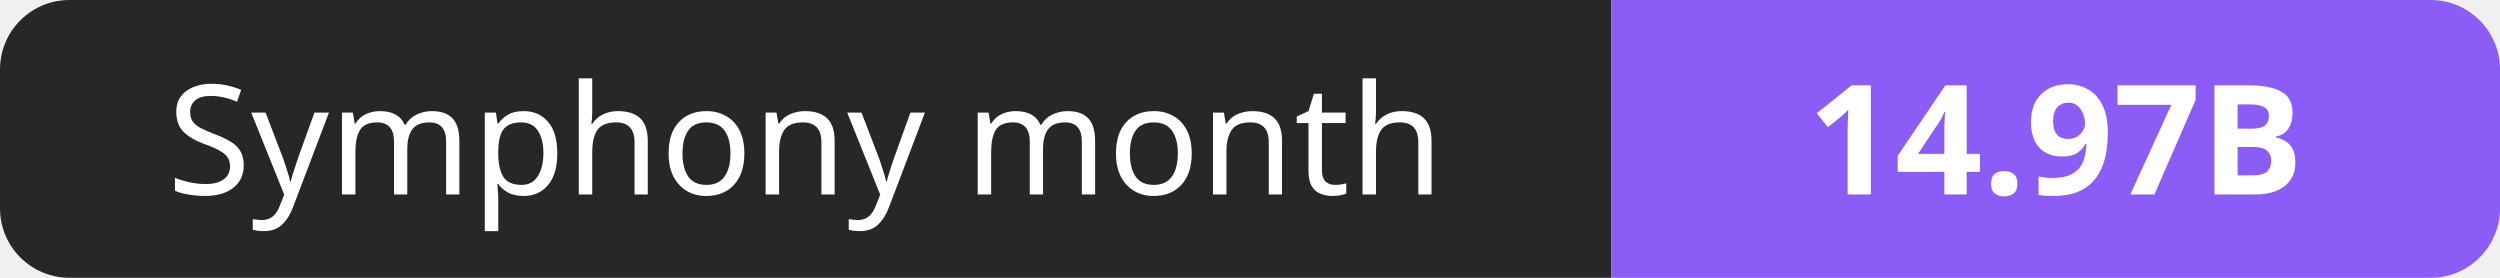
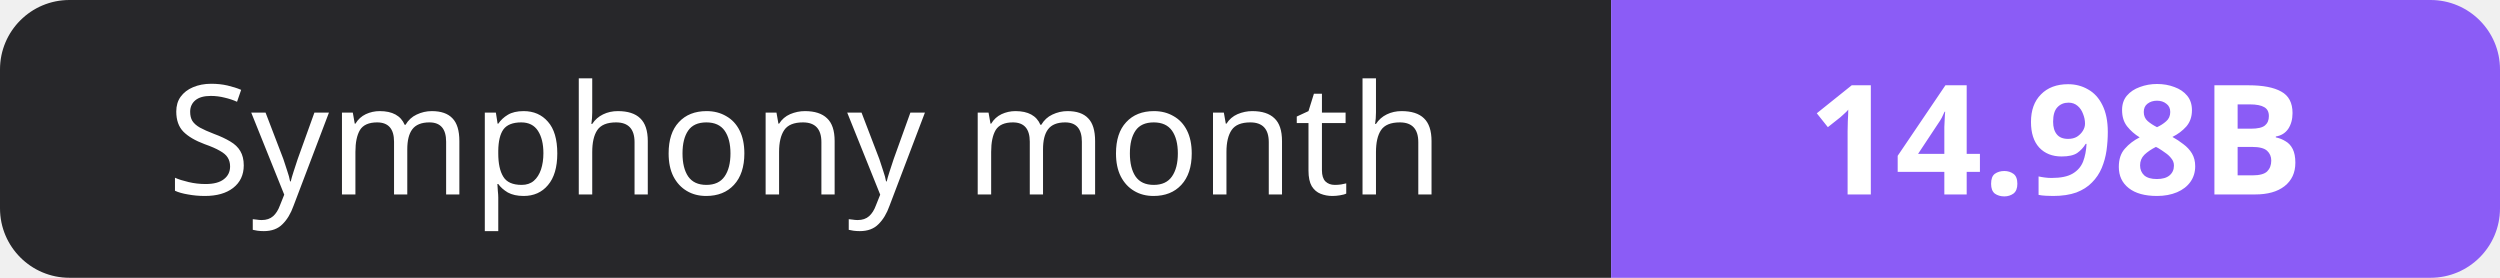
- <svg xmlns="http://www.w3.org/2000/svg" width="180" height="20" role="img" aria-label="Symphony month: 14.97B">
+ <svg xmlns="http://www.w3.org/2000/svg" width="180" height="20" role="img" aria-label="Symphony month: 14.98B">
  <clipPath id="r">
    <rect width="180" height="20" rx="5" fill="#fff" />
  </clipPath>
  <g clip-path="url(#r)">
    <rect width="116" height="20" fill="#27272a" />
    <rect x="116" width="64" height="20" fill="#8b5cf6" />
  </g>
  <g fill="#fff" text-anchor="middle" font-family="Verdana,Geneva,sans-serif" font-size="11">
    <text x="58.0" y="14">Symphony month</text>
-     <text x="148.0" y="14" font-weight="700">14.97B</text>
+     <text x="148.0" y="14" font-weight="700">14.98B</text>
  </g>
</svg>
